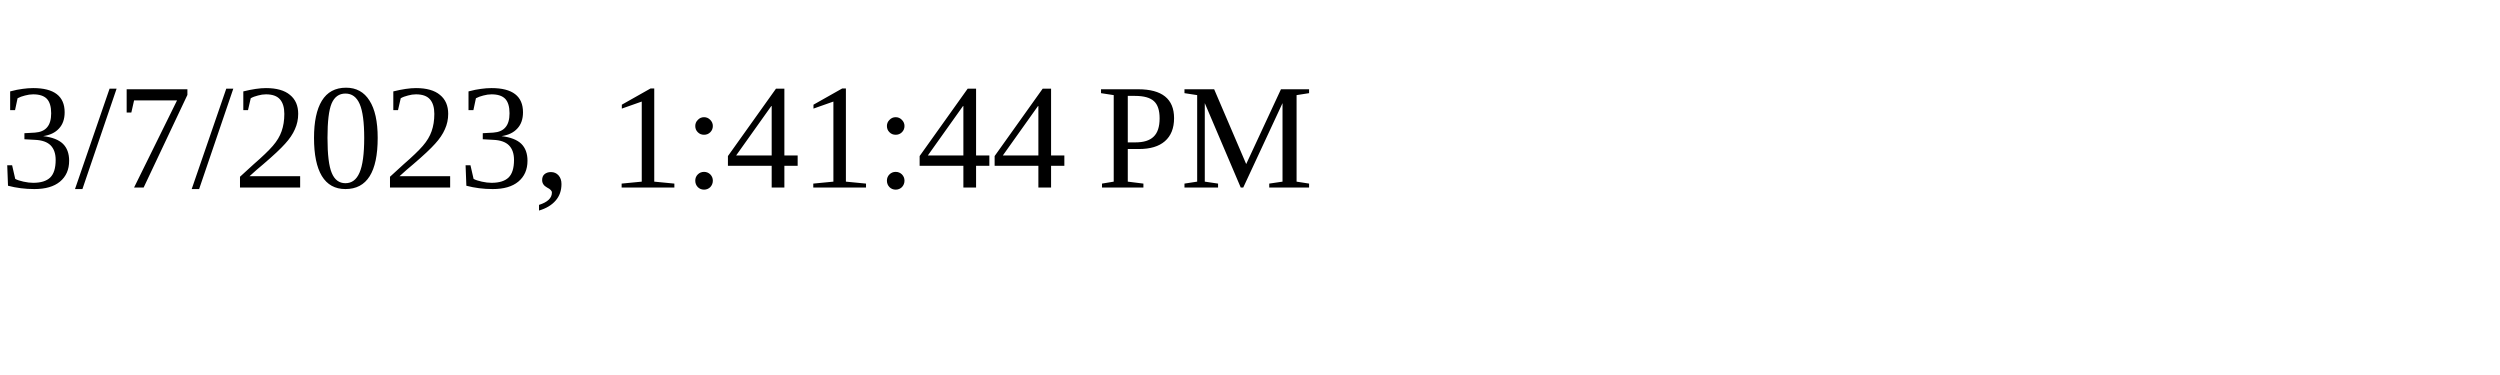
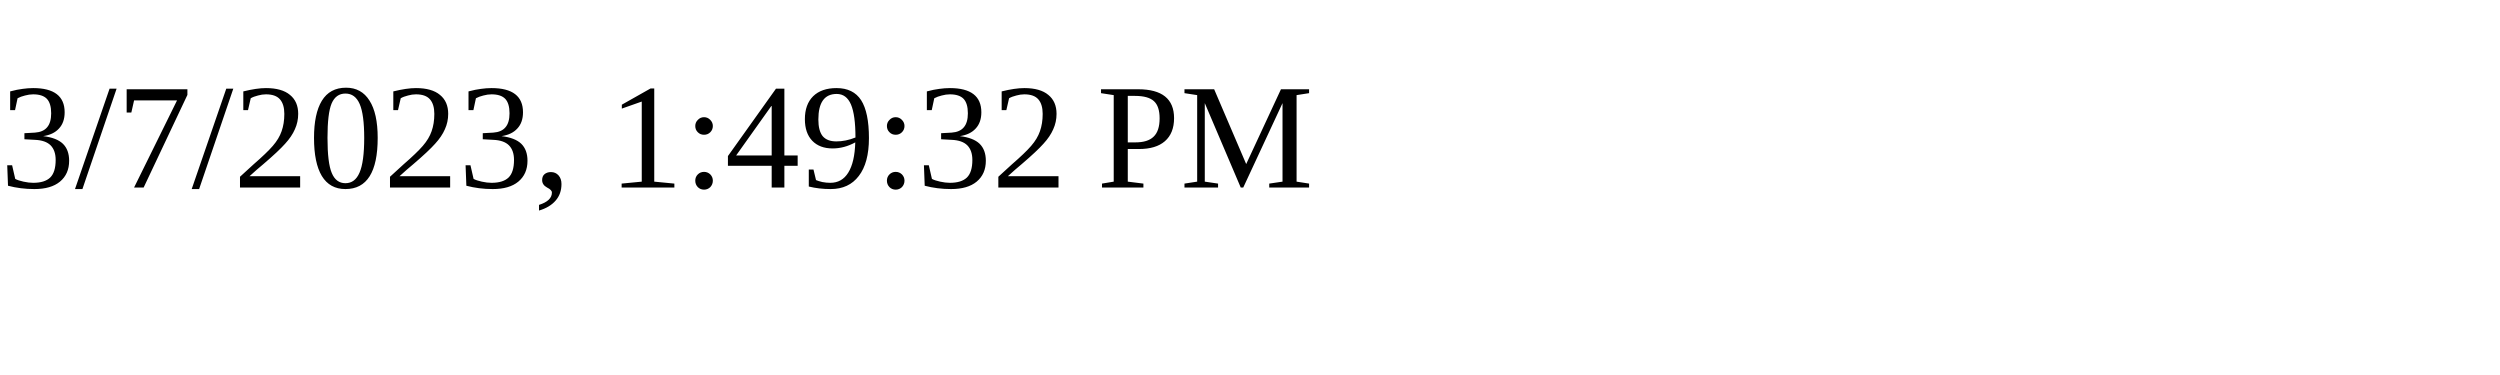
<svg xmlns="http://www.w3.org/2000/svg" height="30" width="200">
-   <text x="0" y="15">3/7/2023, 1:41:44 PM</text>
+   <text x="0" y="15">3/7/2023, 1:49:32 PM</text>
</svg>
